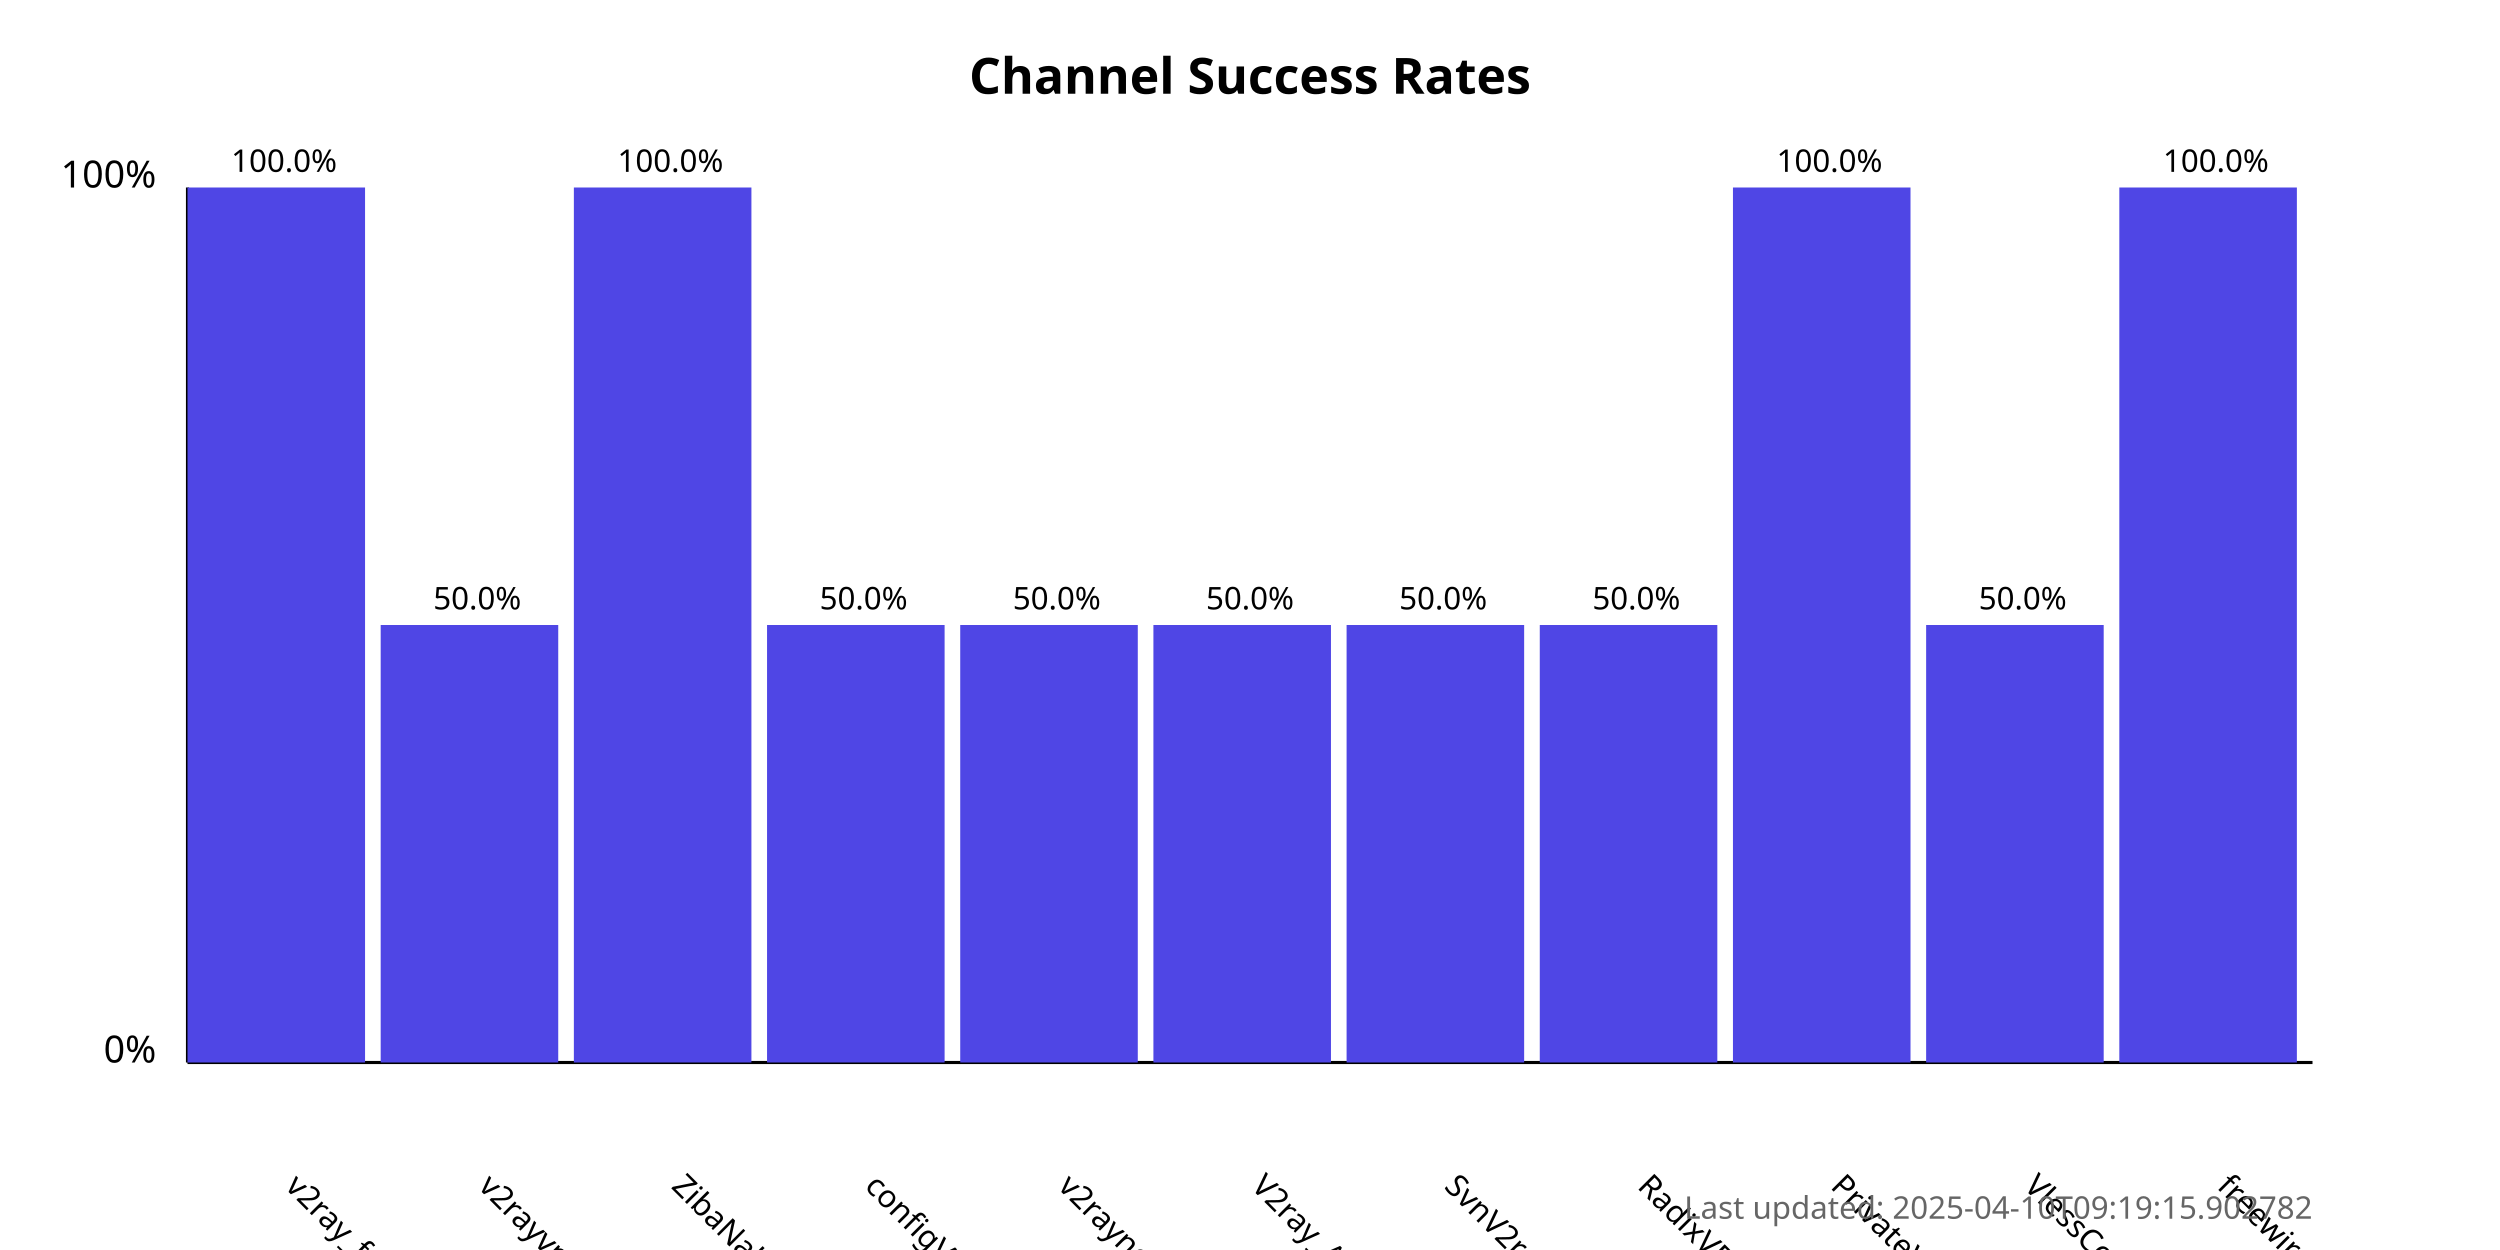
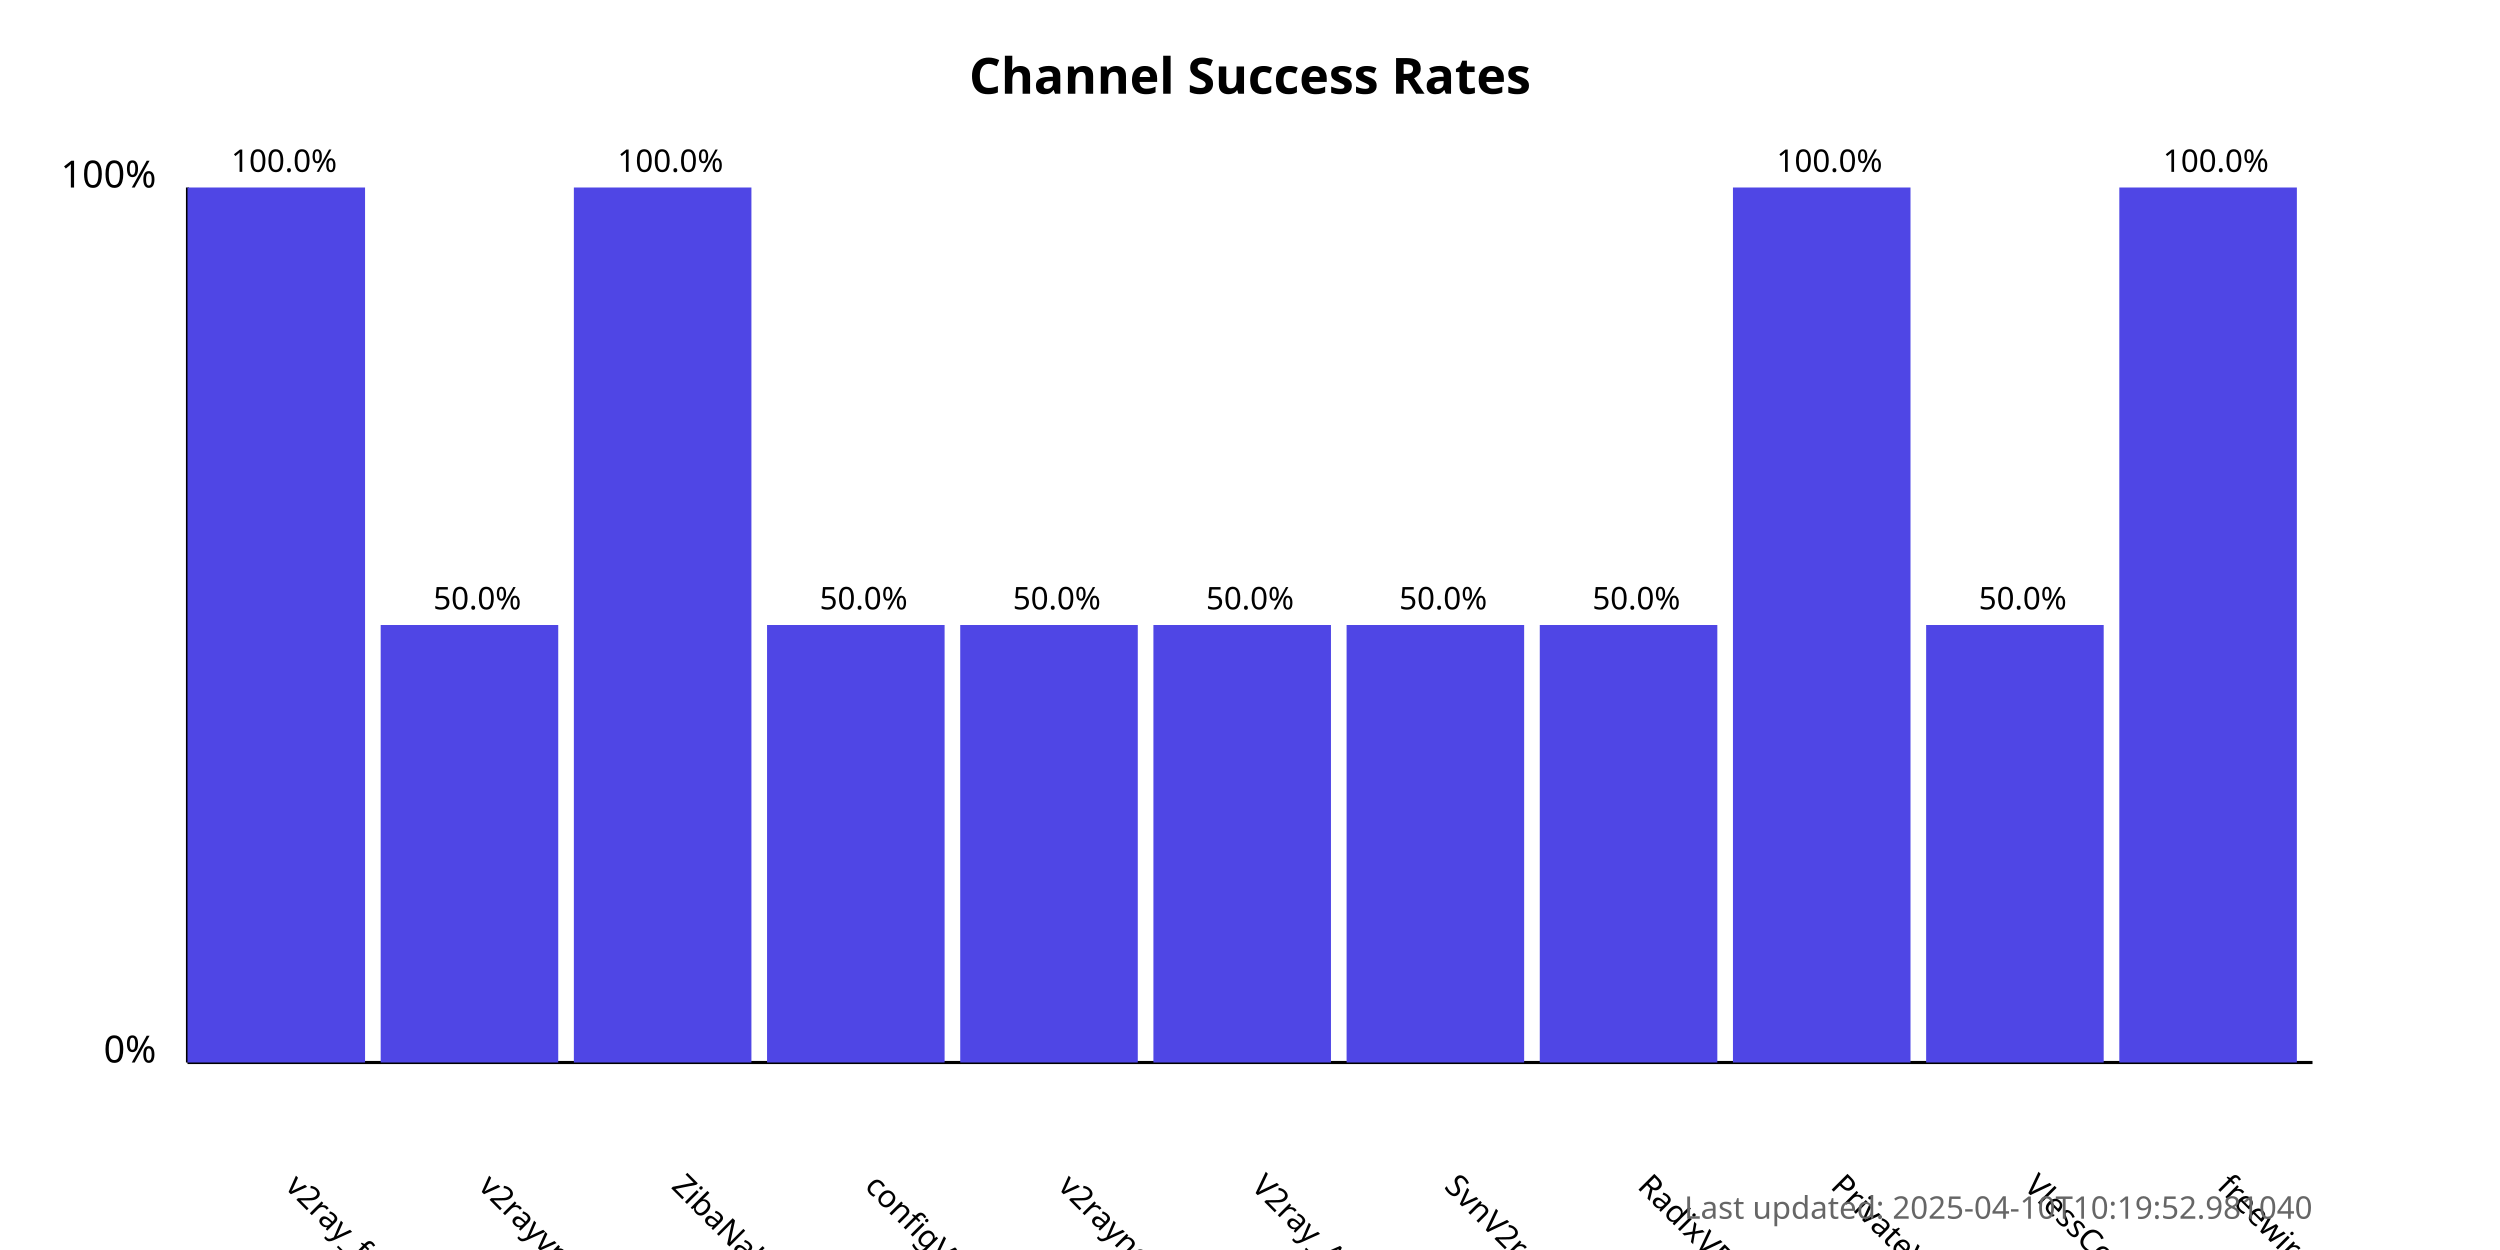
<svg xmlns="http://www.w3.org/2000/svg" width="800" height="400">
  <style>
            .chart-title { font: bold 16px sans-serif; }
            .axis-label { font: 12px sans-serif; }
            .tick-label { font: 10px sans-serif; }
            .bar { fill: #4f46e5; }
            .bar:hover { fill: #6366f1; }
            .timestamp { font: 10px sans-serif; fill: #666; }
        </style>
  <text x="400.0" y="30" text-anchor="middle" class="chart-title">
            Channel Success Rates
        </text>
  <line x1="60" y1="340" x2="60" y2="60" stroke="black" stroke-width="1" />
  <line x1="60" y1="340" x2="740" y2="340" stroke="black" stroke-width="1" />
  <text x="50" y="340" text-anchor="end" class="axis-label">0%</text>
  <text x="50" y="60" text-anchor="end" class="axis-label">100%</text>
  <g>
    <rect x="60" y="60.0" width="56.818" height="280.0" class="bar" />
    <text x="90.909" y="380" transform="rotate(45, 90.90909, 380)" text-anchor="start" class="tick-label">
                v2ray_free_conf
            </text>
    <text x="90.909" y="55.0" text-anchor="middle" class="tick-label">
                100.0%
            </text>
  </g>
  <g>
    <rect x="121.818" y="200.0" width="56.818" height="140.0" class="bar" />
    <text x="152.727" y="380" transform="rotate(45, 152.7273, 380)" text-anchor="start" class="tick-label">
                v2rayvpno
            </text>
    <text x="152.727" y="195.0" text-anchor="middle" class="tick-label">
                50.0%
            </text>
  </g>
  <g>
    <rect x="183.636" y="60.0" width="56.818" height="280.0" class="bar" />
    <text x="214.545" y="380" transform="rotate(45, 214.5455, 380)" text-anchor="start" class="tick-label">
                ZibaNabz
            </text>
    <text x="214.545" y="55.0" text-anchor="middle" class="tick-label">
                100.0%
            </text>
  </g>
  <g>
    <rect x="245.455" y="200.0" width="56.818" height="140.0" class="bar" />
    <text x="276.364" y="380" transform="rotate(45, 276.3636, 380)" text-anchor="start" class="tick-label">
                configV2rayForFree
            </text>
    <text x="276.364" y="195.0" text-anchor="middle" class="tick-label">
                50.0%
            </text>
  </g>
  <g>
    <rect x="307.273" y="200.0" width="56.818" height="140.0" class="bar" />
    <text x="338.182" y="380" transform="rotate(45, 338.1818, 380)" text-anchor="start" class="tick-label">
                v2rayngvpn
            </text>
    <text x="338.182" y="195.0" text-anchor="middle" class="tick-label">
                50.0%
            </text>
  </g>
  <g>
    <rect x="369.091" y="200.0" width="56.818" height="140.0" class="bar" />
    <text x="400.0" y="380" transform="rotate(45, 400.0, 380)" text-anchor="start" class="tick-label">
                V2ray_Alpha
            </text>
    <text x="400.0" y="195.0" text-anchor="middle" class="tick-label">
                50.0%
            </text>
  </g>
  <g>
    <rect x="430.909" y="200.0" width="56.818" height="140.0" class="bar" />
    <text x="461.818" y="380" transform="rotate(45, 461.8182, 380)" text-anchor="start" class="tick-label">
                SvnV2ray
            </text>
    <text x="461.818" y="195.0" text-anchor="middle" class="tick-label">
                50.0%
            </text>
  </g>
  <g>
    <rect x="492.727" y="200.0" width="56.818" height="140.0" class="bar" />
    <text x="523.636" y="380" transform="rotate(45, 523.6364, 380)" text-anchor="start" class="tick-label">
                RadixVPN
            </text>
    <text x="523.636" y="195.0" text-anchor="middle" class="tick-label">
                50.0%
            </text>
  </g>
  <g>
    <rect x="554.545" y="60.0" width="56.818" height="280.0" class="bar" />
    <text x="585.455" y="380" transform="rotate(45, 585.4545, 380)" text-anchor="start" class="tick-label">
                PrivateVPNs
            </text>
    <text x="585.455" y="55.0" text-anchor="middle" class="tick-label">
                100.0%
            </text>
  </g>
  <g>
    <rect x="616.364" y="200.0" width="56.818" height="140.0" class="bar" />
    <text x="647.273" y="380" transform="rotate(45, 647.2727, 380)" text-anchor="start" class="tick-label">
                VlessConfig
            </text>
    <text x="647.273" y="195.0" text-anchor="middle" class="tick-label">
                50.0%
            </text>
  </g>
  <g>
    <rect x="678.182" y="60.0" width="56.818" height="280.0" class="bar" />
    <text x="709.091" y="380" transform="rotate(45, 709.0909, 380)" text-anchor="start" class="tick-label">
                freewireguard
            </text>
    <text x="709.091" y="55.0" text-anchor="middle" class="tick-label">
                100.0%
            </text>
  </g>
  <text x="740" y="390" text-anchor="end" class="timestamp">
-             Last updated: 2025-04-10T09:19:15.902782
+             Last updated: 2025-04-10T10:19:52.981040
        </text>
</svg>
